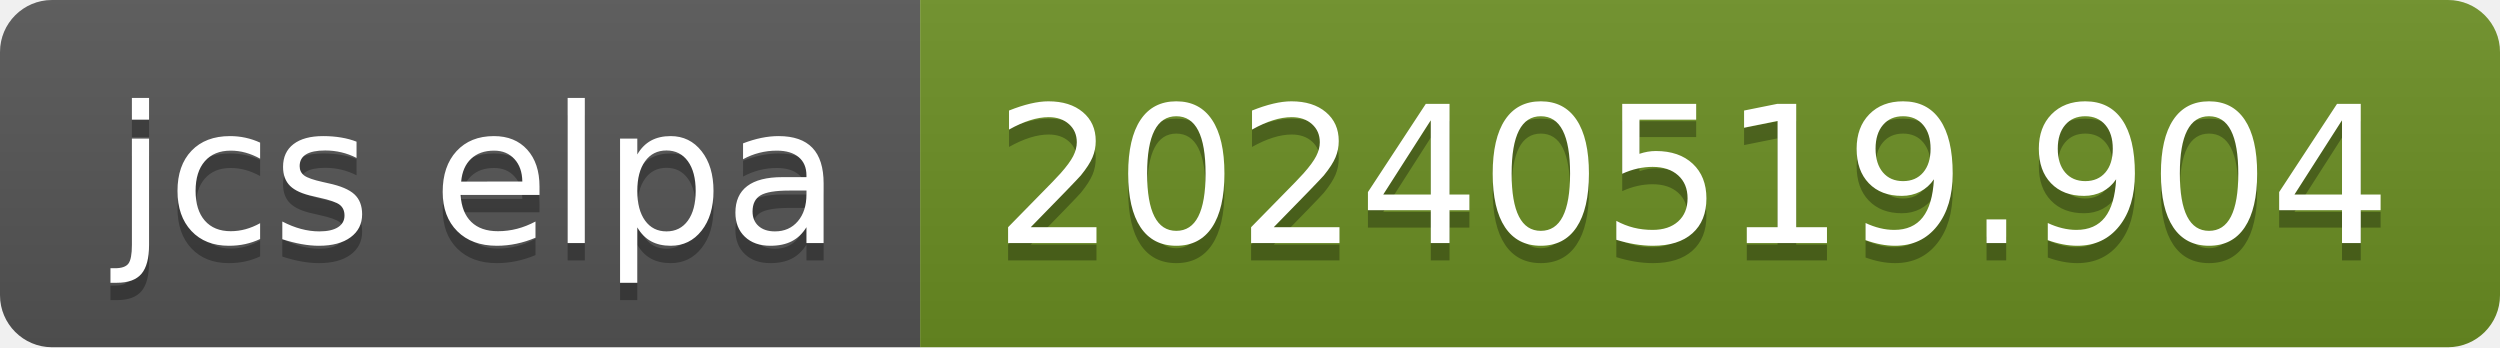
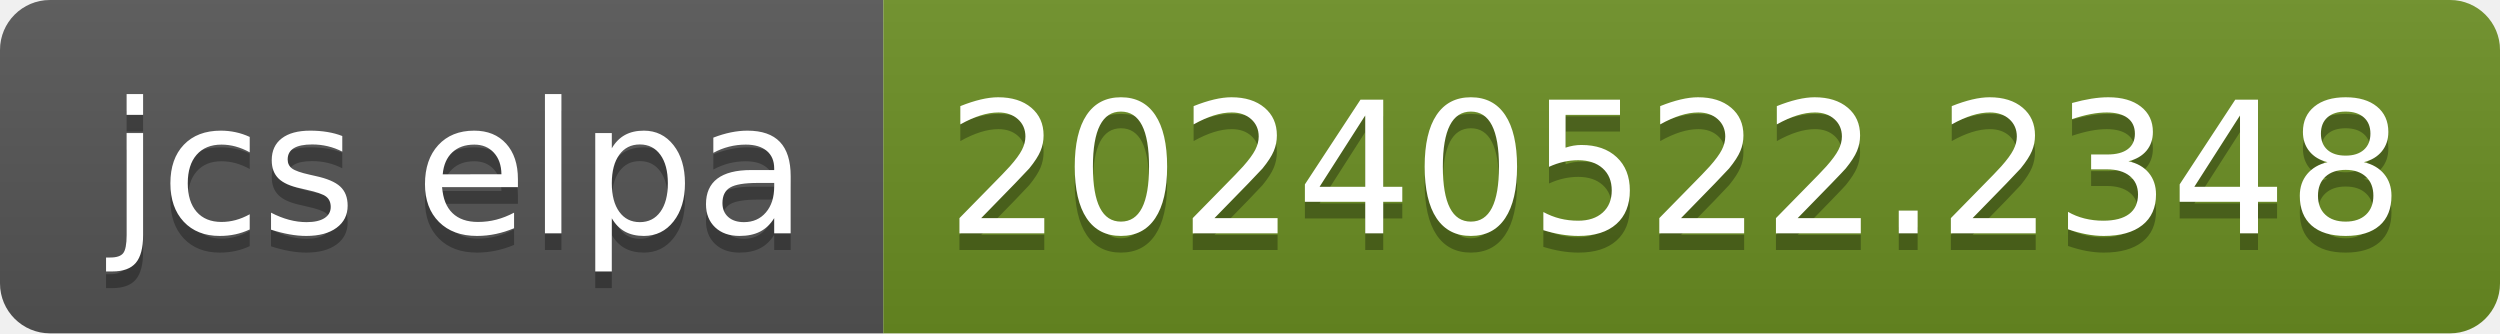
- <svg xmlns="http://www.w3.org/2000/svg" width="144" height="20" role="img" aria-label="jcs elpa: 20240519.904">
+ <svg xmlns="http://www.w3.org/2000/svg" width="150" height="20" role="img" aria-label="jcs elpa: 20240522.2348">
  <linearGradient id="s" x2="0" y2="100%">
    <stop offset="0" stop-color="#bbb" stop-opacity=".1" />
    <stop offset="1" stop-opacity=".1" />
  </linearGradient>
  <clipPath id="r">
-     <rect width="144" height="20" rx="3" fill="#fff" />
+     <rect width="150" height="20" rx="3" fill="#fff" />
  </clipPath>
  <g clip-path="url(#r)">
    <rect width="53" height="20" fill="#555" />
-     <rect x="53" width="91" height="20" fill="#6b8e23" />
-     <rect width="144" height="20" fill="url(#s)" />
+     <rect x="53" width="97" height="20" fill="#6b8e23" />
+     <rect width="150" height="20" fill="url(#s)" />
  </g>
  <g fill="#fff" text-anchor="middle" font-family="Verdana,Geneva,DejaVu Sans,sans-serif" text-rendering="geometricPrecision" font-size="110">
    <text aria-hidden="true" x="275" y="150" fill="#010101" fill-opacity=".3" transform="scale(.1)" textLength="430">jcs elpa</text>
    <text x="275" y="140" transform="scale(.1)" fill="#fff" textLength="430">jcs elpa</text>
-     <text aria-hidden="true" x="975" y="150" fill="#010101" fill-opacity=".3" transform="scale(.1)" textLength="810">20240519.904</text>
-     <text x="975" y="140" transform="scale(.1)" fill="#fff" textLength="810">20240519.904</text>
+     <text aria-hidden="true" x="1005" y="150" fill="#010101" fill-opacity=".3" transform="scale(.1)" textLength="870">20240522.2348</text>
+     <text x="1005" y="140" transform="scale(.1)" fill="#fff" textLength="870">20240522.2348</text>
  </g>
</svg>
